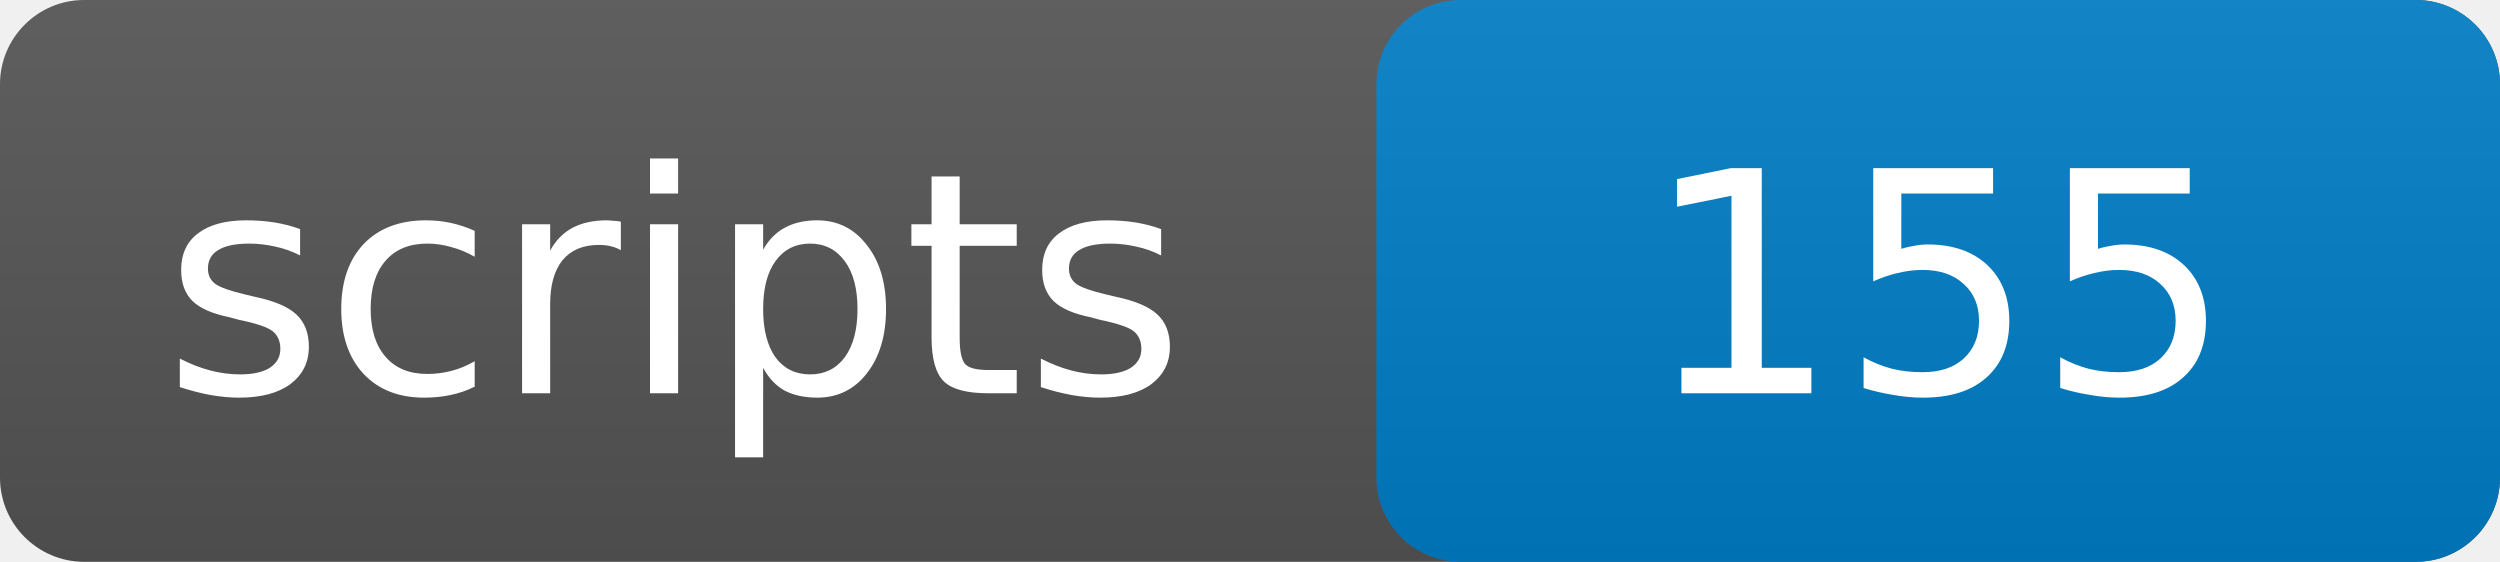
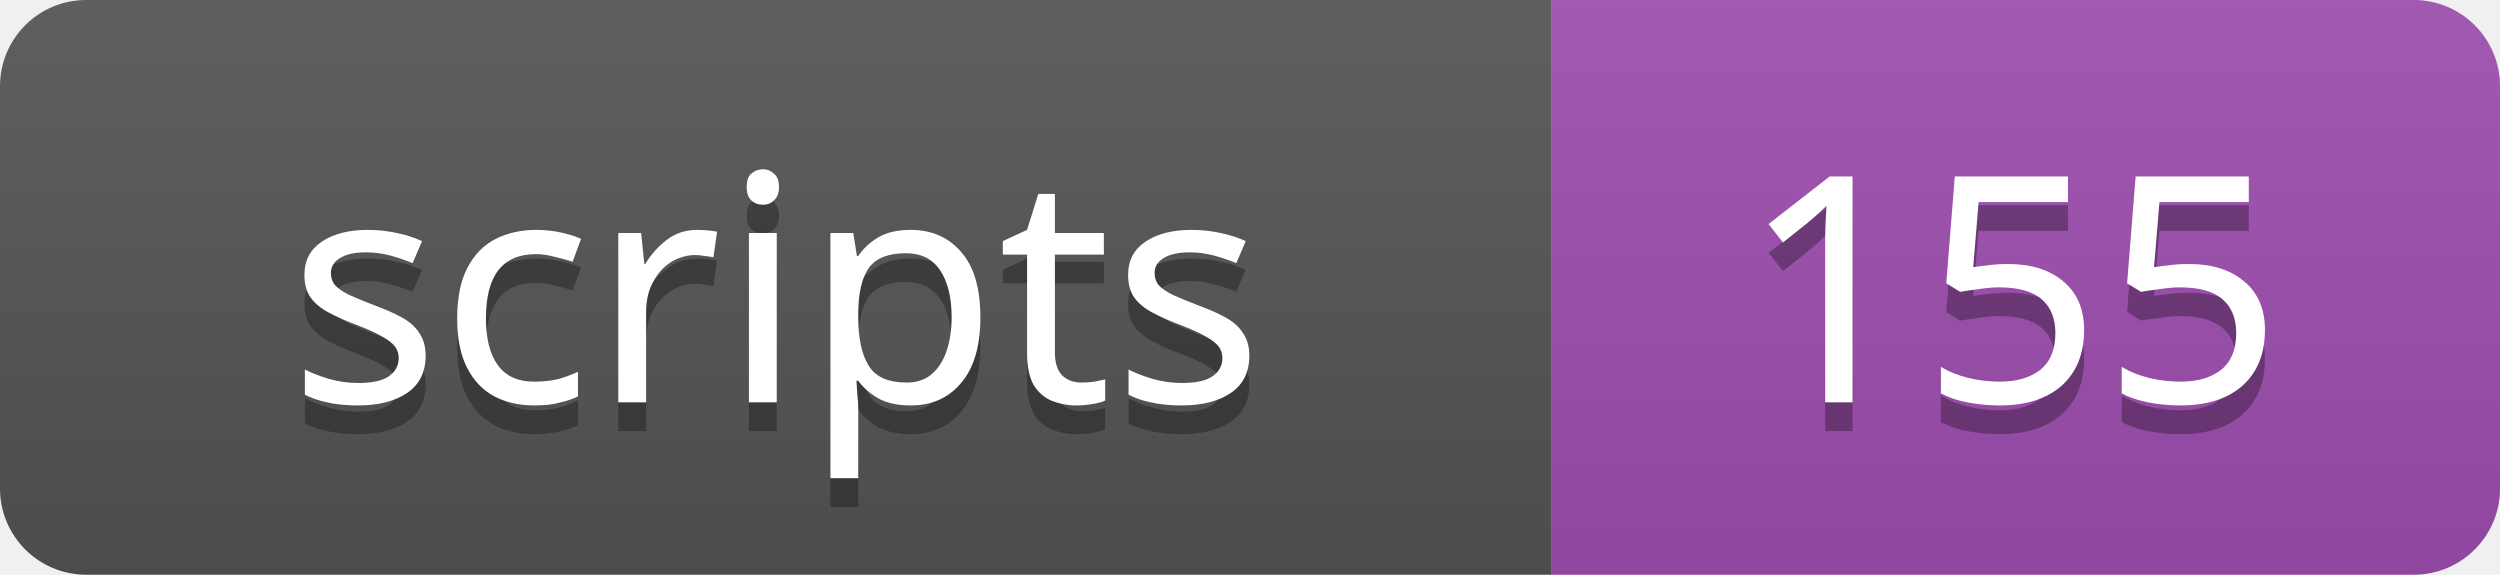
- <svg xmlns="http://www.w3.org/2000/svg" width="89" height="20">
-   <linearGradient id="g" x2="0" y2="100%">
+ <svg xmlns="http://www.w3.org/2000/svg" width="87" height="20">
+   <linearGradient id="s" x2="0" y2="100%">
    <stop offset="0" stop-color="#bbb" stop-opacity=".1" />
    <stop offset="1" stop-opacity=".1" />
  </linearGradient>
-   <rect width="89" height="20" rx="3" fill="#555" />
-   <rect x="49" width="40" height="20" rx="3" fill="#007ec6" />
-   <rect width="89" height="20" rx="3" fill="url(#g)" />
-   <g fill="#fff" text-anchor="middle" font-family="DejaVu Sans,Verdana,Geneva,sans-serif" font-size="11">
-     <text x="24" y="14">scripts</text>
-     <text x="69" y="14">155</text>
+   <clipPath id="r">
+     <rect width="87" height="20" rx="3" />
+   </clipPath>
+   <g clip-path="url(#r)">
+     <rect width="54" height="20" fill="#555" />
+     <rect x="54" width="33" height="20" fill="#9f4eb0" />
+     <rect width="87" height="20" fill="url(#s)" />
+   </g>
+   <g fill="#fff" text-anchor="middle" font-family="Verdana,Geneva,sans-serif" font-size="11">
+     <text x="27" y="15" fill="#010101" fill-opacity=".3">scripts</text>
+     <text x="27" y="14">scripts</text>
+     <text x="70" y="15" fill="#010101" fill-opacity=".3">155</text>
+     <text x="70" y="14">155</text>
  </g>
</svg>
